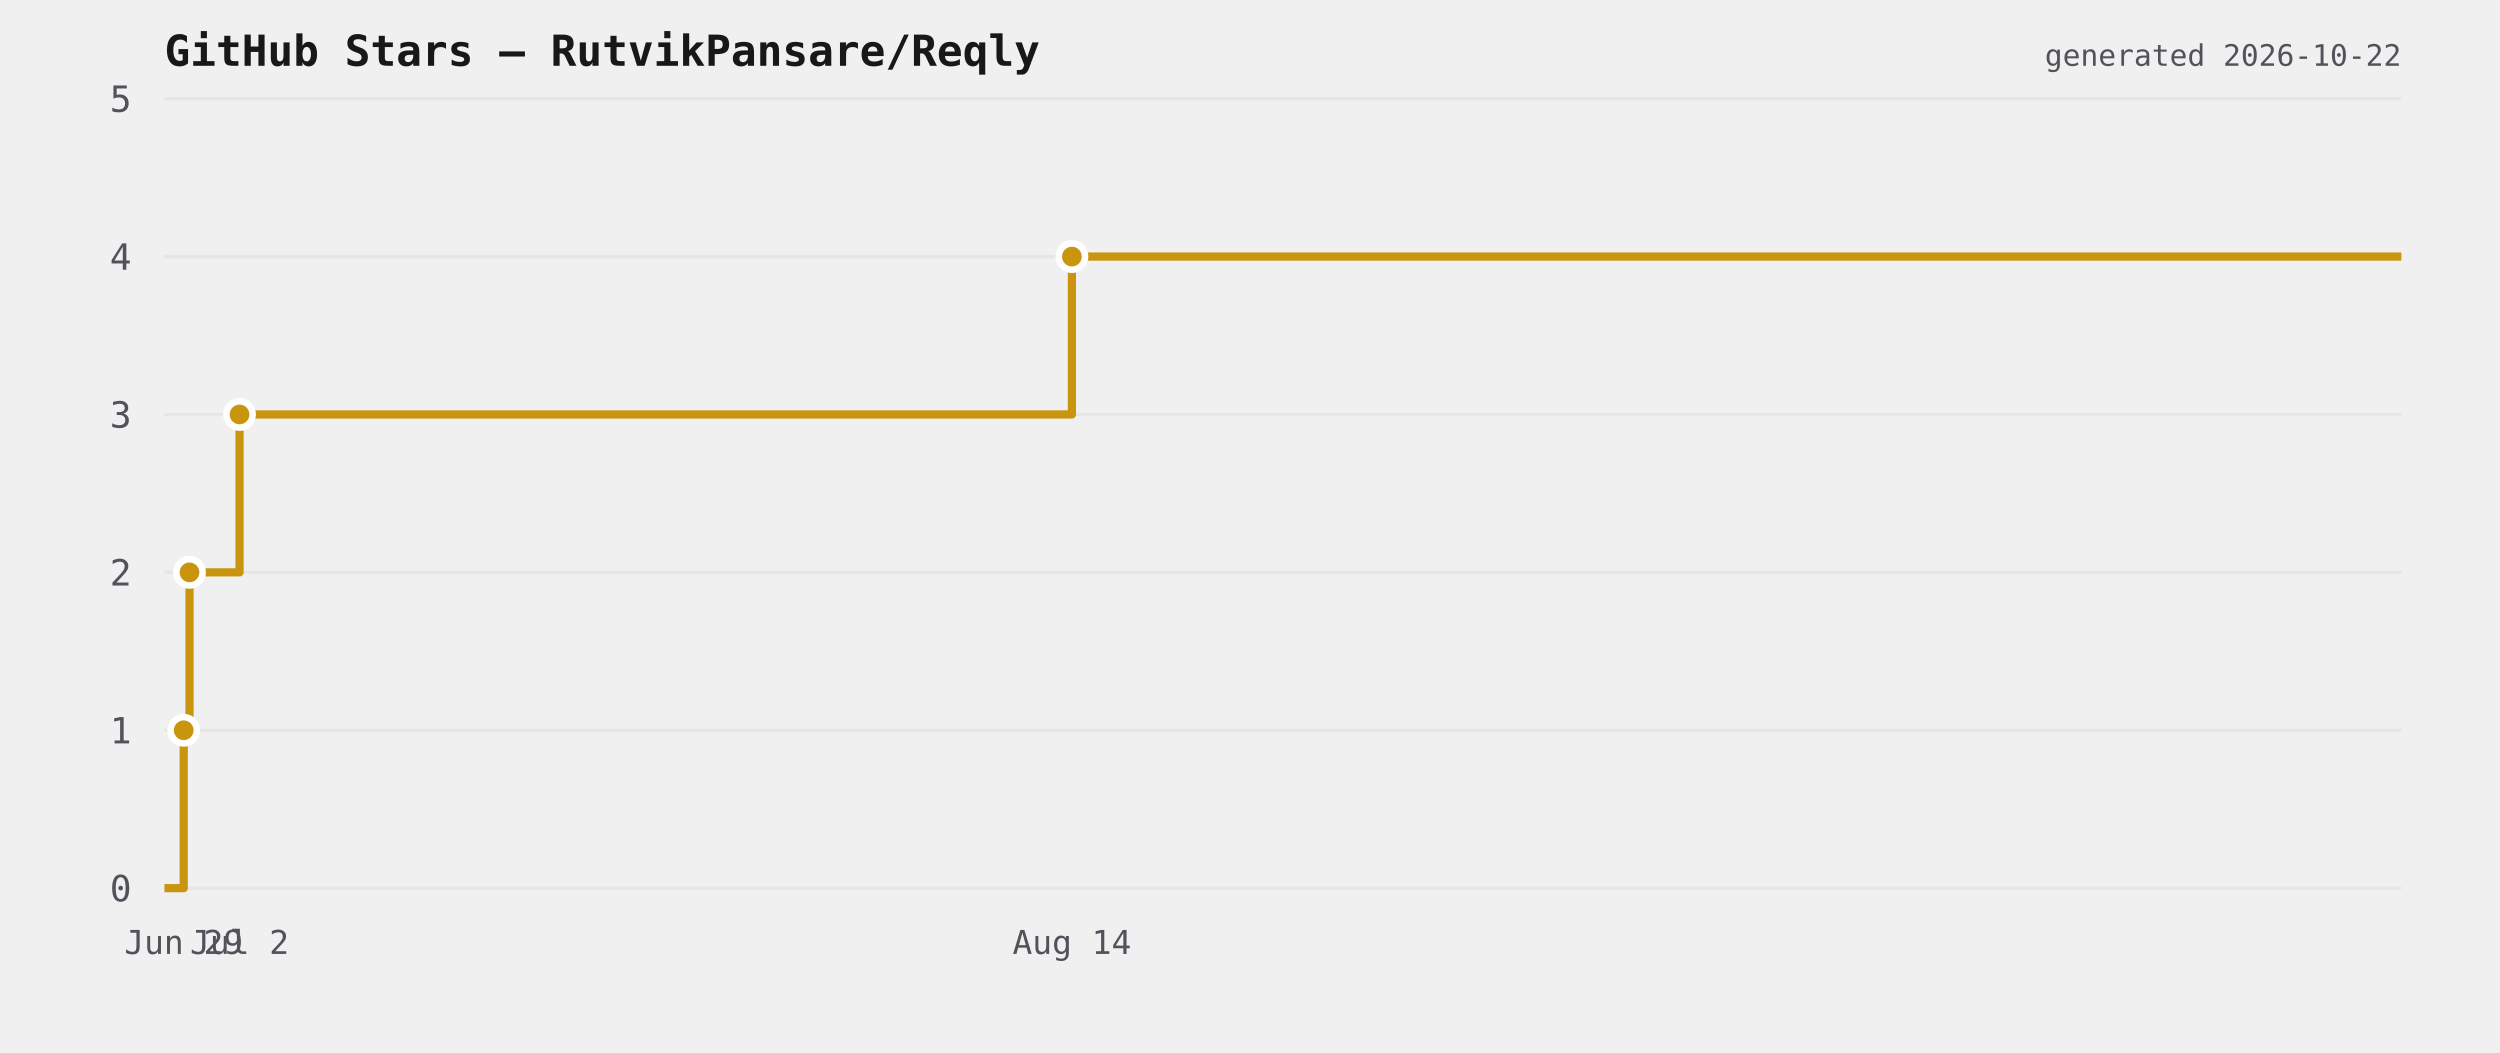
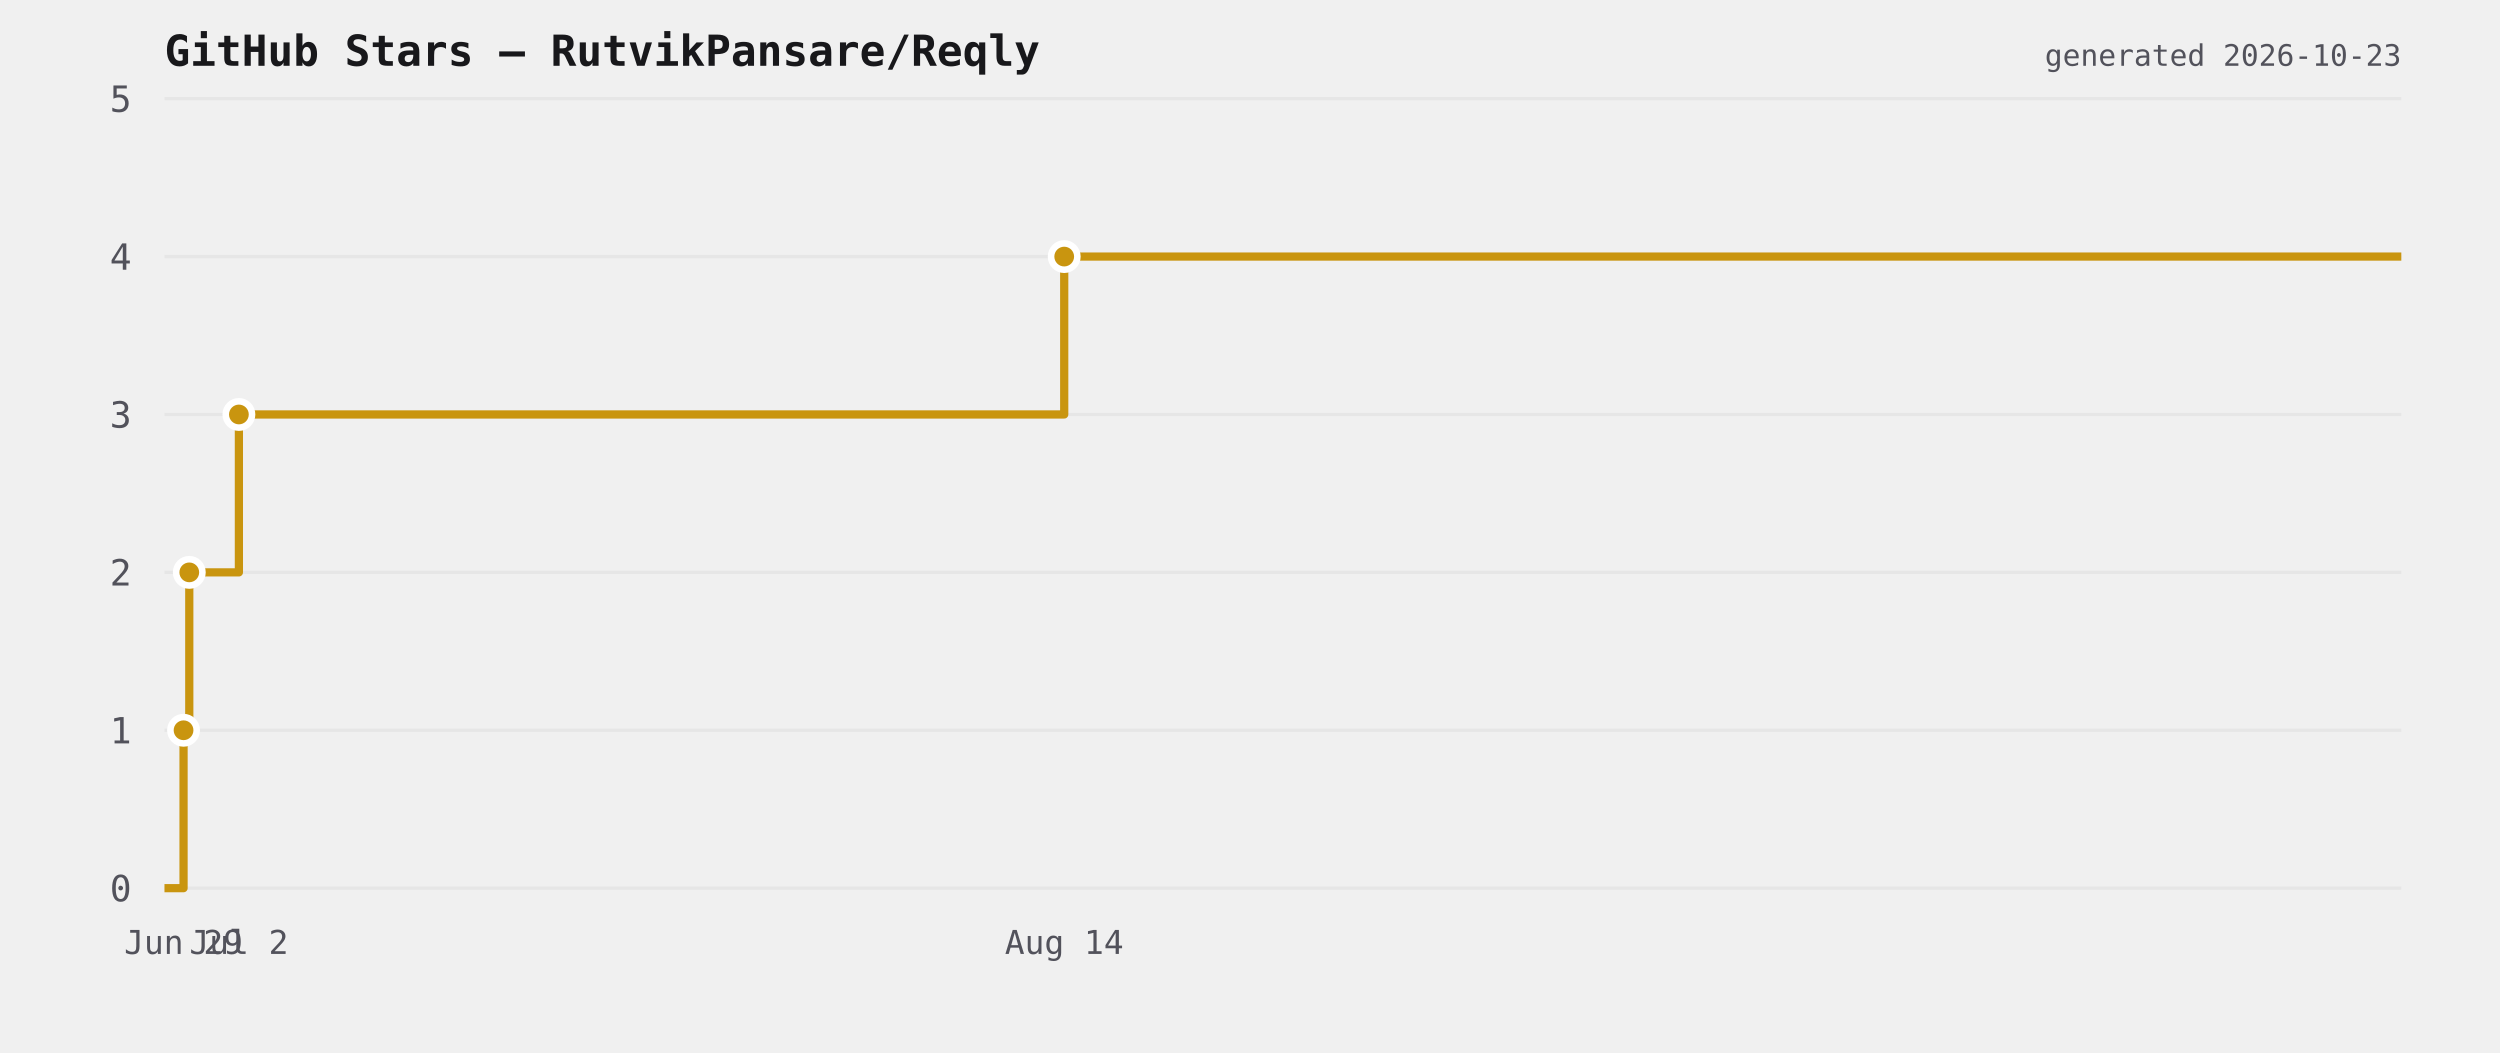
<svg xmlns="http://www.w3.org/2000/svg" viewBox="0 0 760 320" width="760" height="320">
  <rect width="760" height="320" fill="transparent" />
  <text x="50" y="20" font-size="13" font-weight="600" fill="#18181b" font-family="ui-monospace,monospace">GitHub Stars — RutvikPansare/Reqly</text>
  <line x1="50" y1="270" x2="730" y2="270" stroke="#e6e6e6" stroke-width="1" />
  <text x="40" y="274" font-size="11" fill="#52525b" text-anchor="end" font-family="ui-monospace,monospace">0</text>
  <line x1="50" y1="222" x2="730" y2="222" stroke="#e6e6e6" stroke-width="1" />
  <text x="40" y="226" font-size="11" fill="#52525b" text-anchor="end" font-family="ui-monospace,monospace">1</text>
  <line x1="50" y1="174" x2="730" y2="174" stroke="#e6e6e6" stroke-width="1" />
  <text x="40" y="178" font-size="11" fill="#52525b" text-anchor="end" font-family="ui-monospace,monospace">2</text>
  <line x1="50" y1="126" x2="730" y2="126" stroke="#e6e6e6" stroke-width="1" />
  <text x="40" y="130" font-size="11" fill="#52525b" text-anchor="end" font-family="ui-monospace,monospace">3</text>
  <line x1="50" y1="78" x2="730" y2="78" stroke="#e6e6e6" stroke-width="1" />
  <text x="40" y="82" font-size="11" fill="#52525b" text-anchor="end" font-family="ui-monospace,monospace">4</text>
  <line x1="50" y1="30" x2="730" y2="30" stroke="#e6e6e6" stroke-width="1" />
  <text x="40" y="34" font-size="11" fill="#52525b" text-anchor="end" font-family="ui-monospace,monospace">5</text>
-   <path d="M 50 270 L 55.849 270 L 55.849 222 L 57.606 222 L 57.606 174 L 72.817 174 L 72.817 126 L 325.856 126 L 325.856 78 L 730 78 L 730 78" fill="none" stroke="#c9950f" stroke-width="2.5" stroke-linejoin="round" />
-   <circle cx="55.849" cy="222" r="4" fill="#c9950f" stroke="#ffffff" stroke-width="2" />
-   <circle cx="57.606" cy="174" r="4" fill="#c9950f" stroke="#ffffff" stroke-width="2" />
-   <circle cx="72.817" cy="126" r="4" fill="#c9950f" stroke="#ffffff" stroke-width="2" />
-   <circle cx="325.856" cy="78" r="4" fill="#c9950f" stroke="#ffffff" stroke-width="2" />
-   <text x="55.849" y="290" font-size="10" fill="#52525b" text-anchor="middle" font-family="ui-monospace,monospace">Jun 29</text>
-   <text x="72.817" y="290" font-size="10" fill="#52525b" text-anchor="middle" font-family="ui-monospace,monospace">Jul 2</text>
-   <text x="325.856" y="290" font-size="10" fill="#52525b" text-anchor="middle" font-family="ui-monospace,monospace">Aug 14</text>
-   <text x="730" y="20" font-size="9" fill="#52525b" text-anchor="end" font-family="ui-monospace,monospace">generated 2026-10-22</text>
+   <path d="M 50 270 L 55.799 270 L 55.799 222 L 57.542 222 L 57.542 174 L 72.624 174 L 72.624 126 L 323.521 126 L 323.521 78 L 730 78 L 730 78" fill="none" stroke="#c9950f" stroke-width="2.5" stroke-linejoin="round" />
+   <circle cx="55.799" cy="222" r="4" fill="#c9950f" stroke="#ffffff" stroke-width="2" />
+   <circle cx="57.542" cy="174" r="4" fill="#c9950f" stroke="#ffffff" stroke-width="2" />
+   <circle cx="72.624" cy="126" r="4" fill="#c9950f" stroke="#ffffff" stroke-width="2" />
+   <circle cx="323.521" cy="78" r="4" fill="#c9950f" stroke="#ffffff" stroke-width="2" />
+   <text x="55.799" y="290" font-size="10" fill="#52525b" text-anchor="middle" font-family="ui-monospace,monospace">Jun 29</text>
+   <text x="72.624" y="290" font-size="10" fill="#52525b" text-anchor="middle" font-family="ui-monospace,monospace">Jul 2</text>
+   <text x="323.521" y="290" font-size="10" fill="#52525b" text-anchor="middle" font-family="ui-monospace,monospace">Aug 14</text>
+   <text x="730" y="20" font-size="9" fill="#52525b" text-anchor="end" font-family="ui-monospace,monospace">generated 2026-10-23</text>
</svg>
